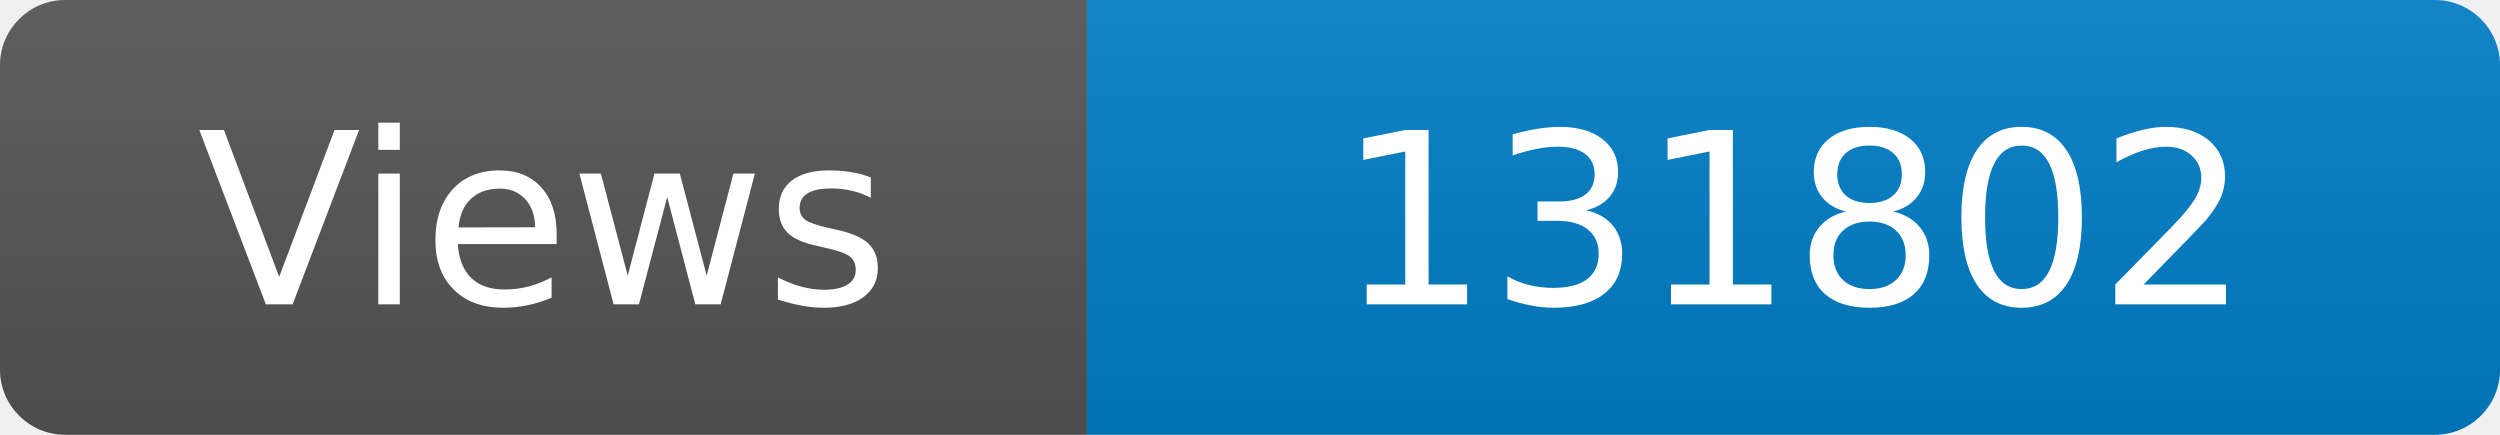
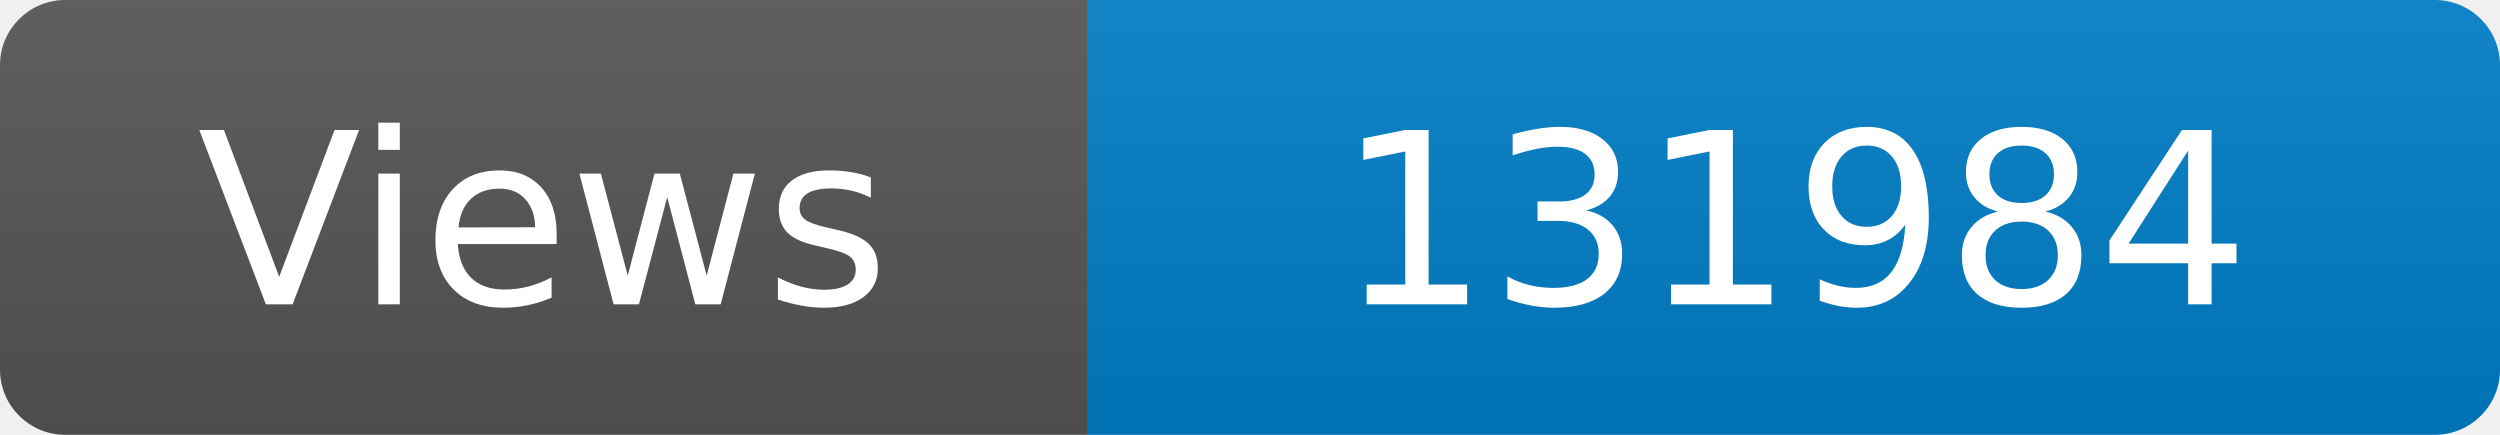
<svg xmlns="http://www.w3.org/2000/svg" width="115" height="20" role="img" aria-label="Maintained?: yes">
  <linearGradient id="s" x2="0" y2="100%">
    <stop offset="0" stop-color="#bbb" stop-opacity=".1" />
    <stop offset="1" stop-opacity=".1" />
  </linearGradient>
  <clipPath id="r">
    <rect width="115" height="20" rx="3" fill="#fff" />
  </clipPath>
  <g clip-path="url(#r)">
    <rect width="50" height="20" fill="#555" />
    <rect x="50" width="160" height="20" fill="#007ec6" />
    <rect width="115" height="20" fill="url(#s)" />
  </g>
  <g fill="#fff" text-anchor="middle" font-family="Verdana,Geneva,DejaVu Sans,sans-serif" font-size="110">
    <text x="250" y="140" transform="scale(.1)" fill="#fff">Views</text>
-     <text x="825" y="140" transform="scale(.1)" fill="#fff">131802</text>
+     <text x="825" y="140" transform="scale(.1)" fill="#fff">131984</text>
  </g>
</svg>
